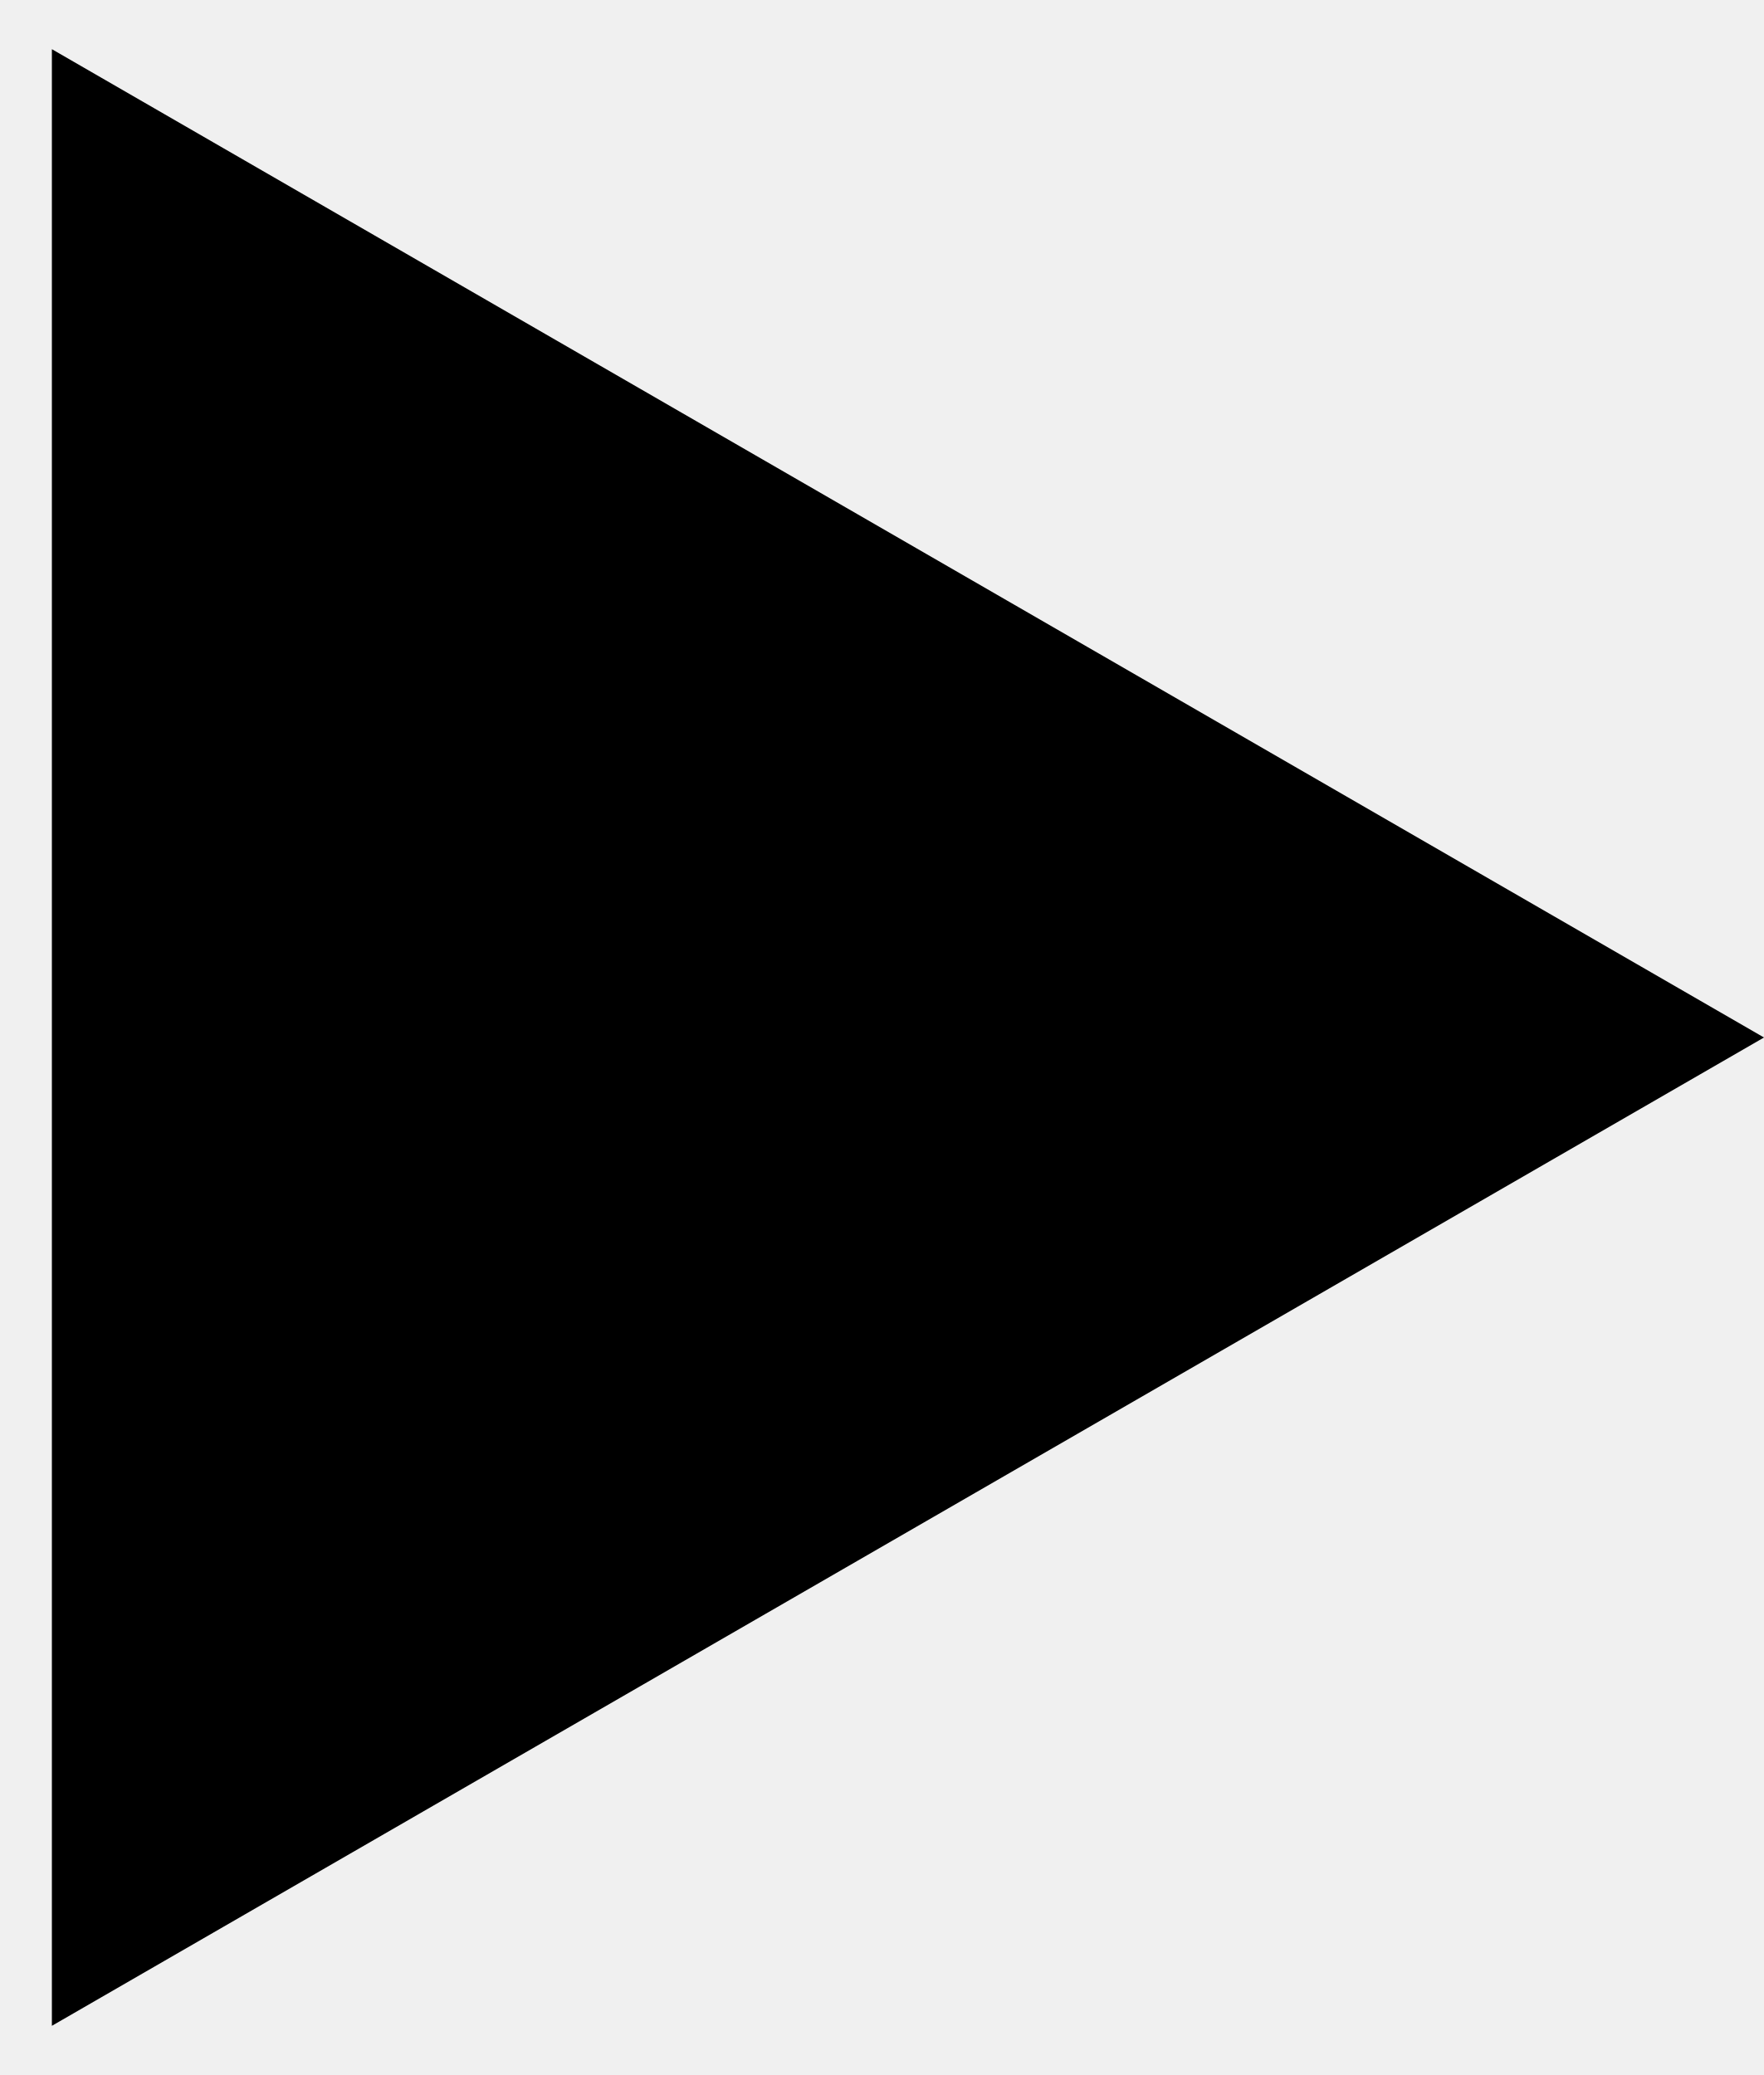
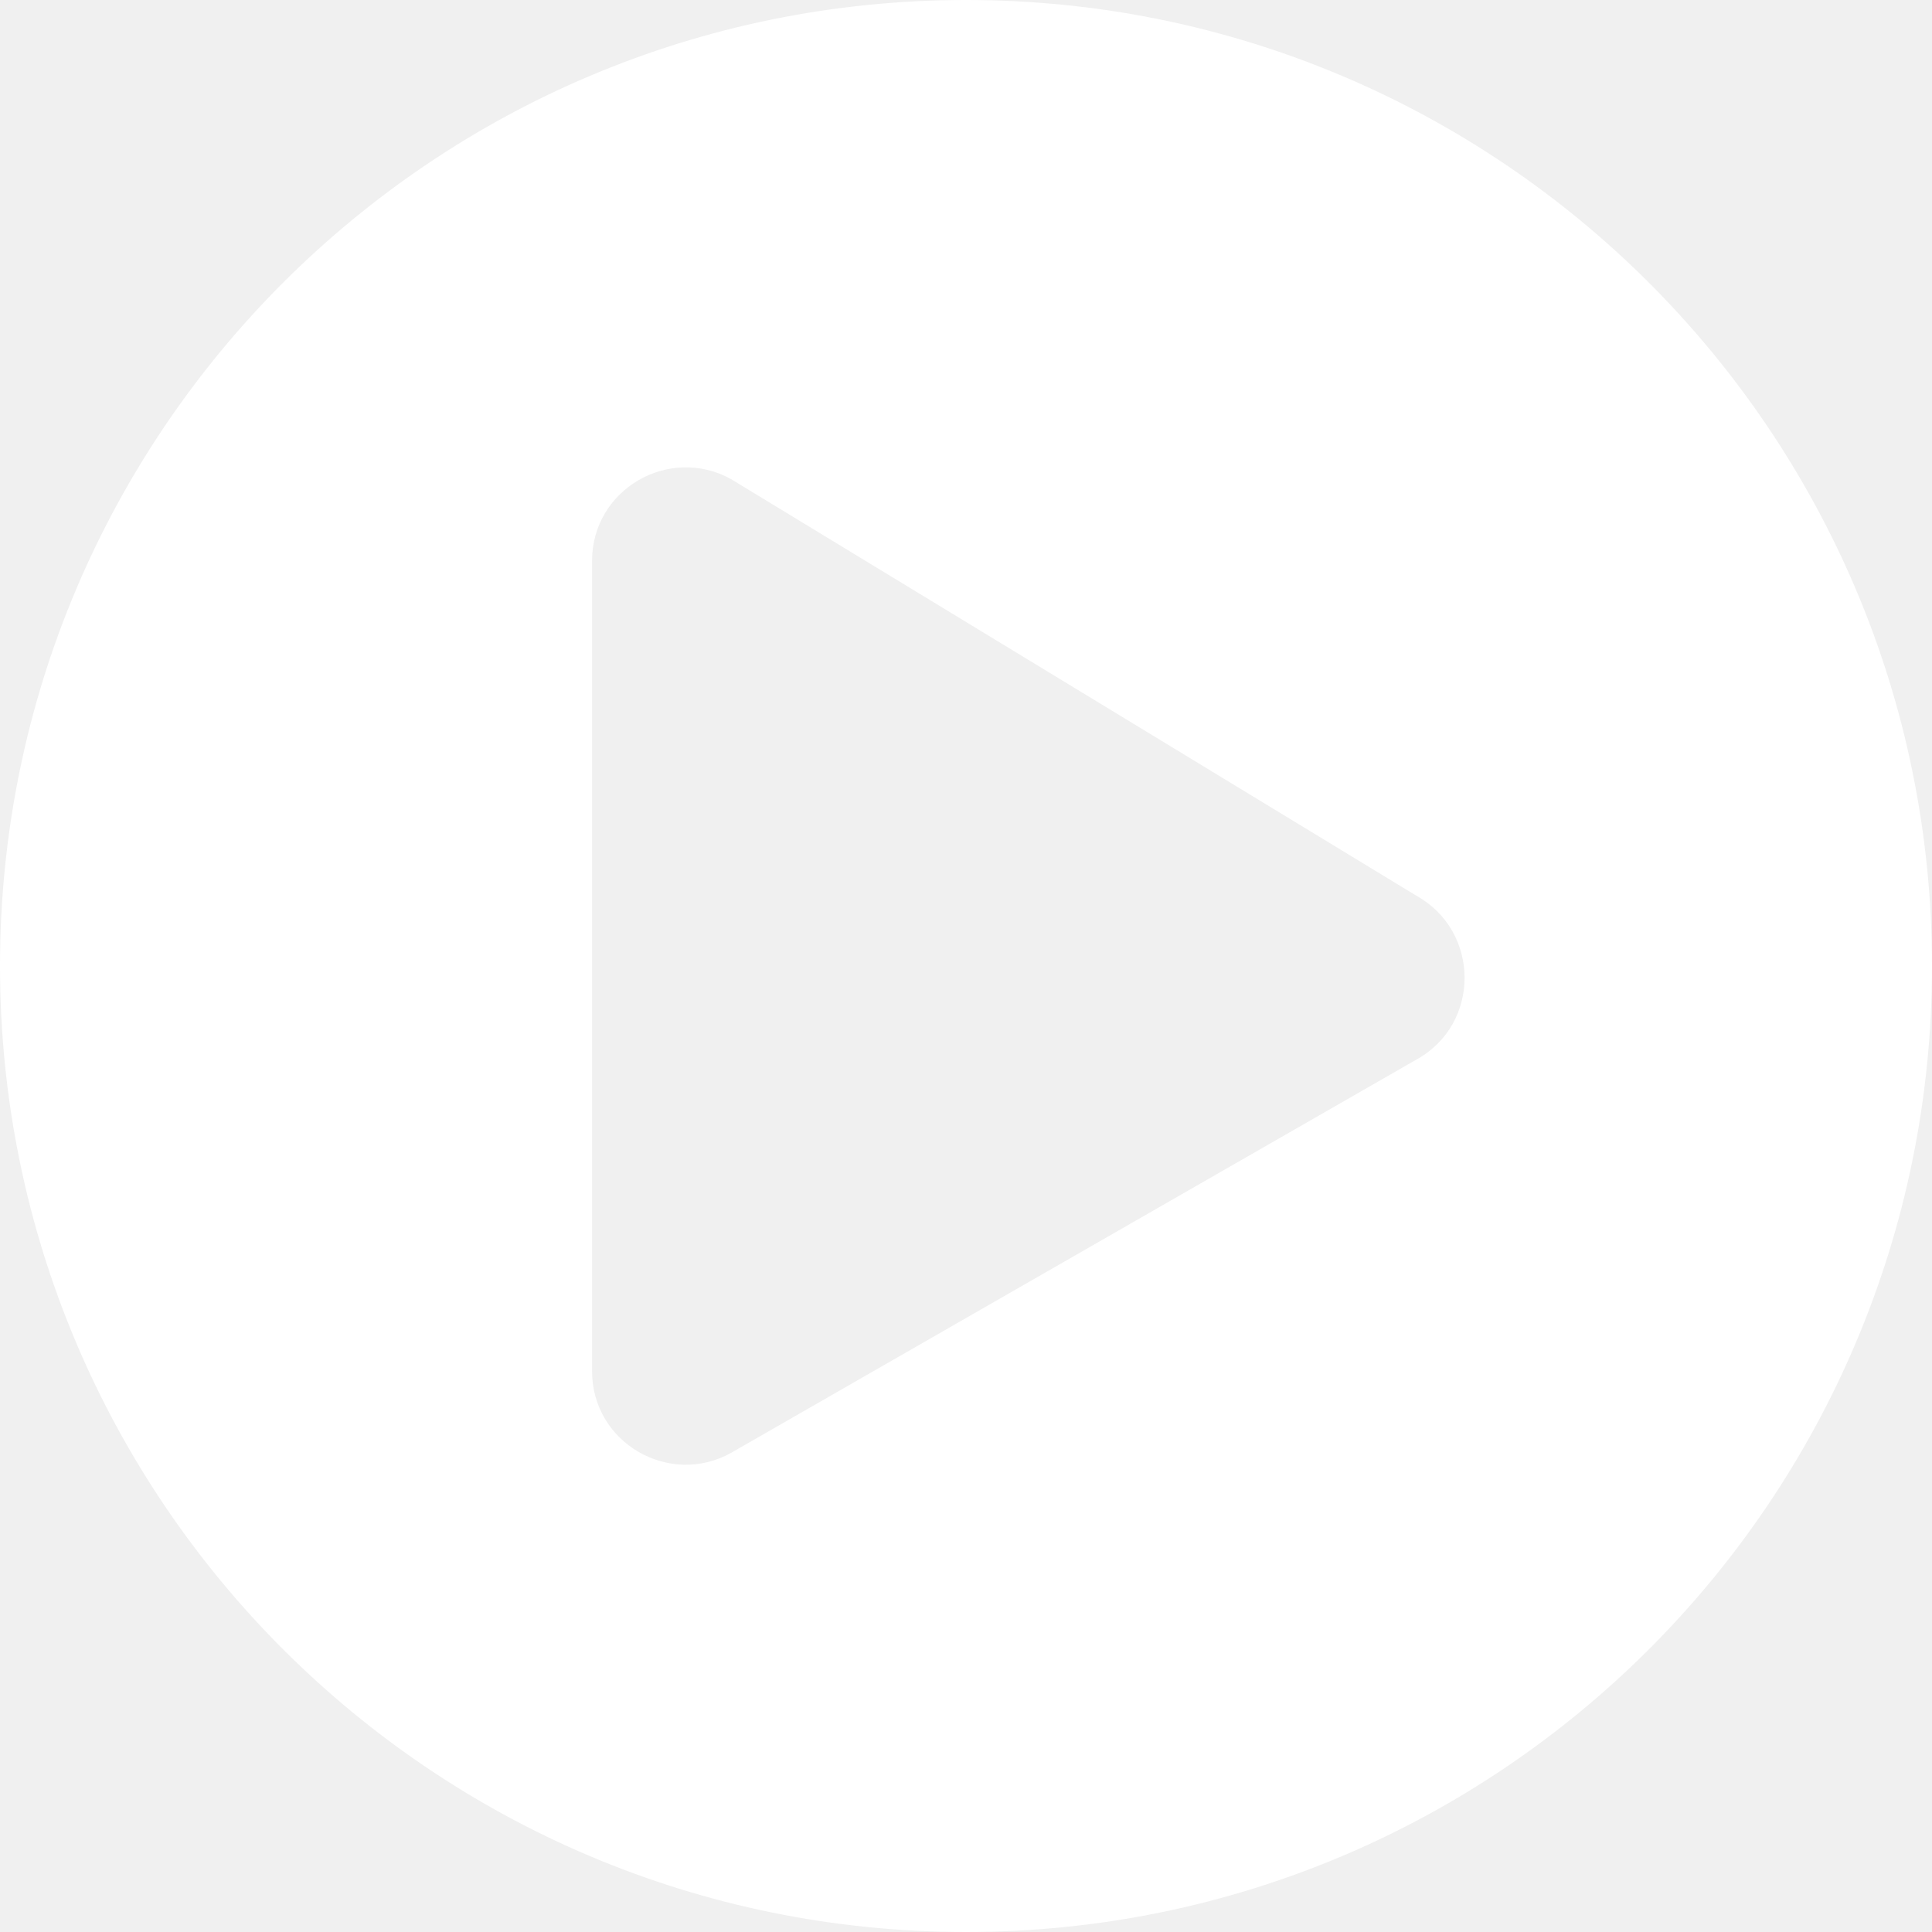
- <svg xmlns="http://www.w3.org/2000/svg" width="17" height="20" viewBox="0 0 17 20" fill="none">
-   <path d="M17 10L0.5 19.526L0.5 0.474L17 10Z" fill="black" />
+ <svg xmlns="http://www.w3.org/2000/svg" width="27" height="27" viewBox="0 0 27 27" fill="none">
+   <path d="M13.5 0C6.042 0 0 6.042 0 13.5C0 20.958 6.042 27 13.5 27C20.958 27 27 20.958 27 13.5C27 6.042 20.958 0 13.5 0ZM19.798 14.806L10.217 20.304C9.357 20.784 8.274 20.168 8.274 19.161V7.839C8.274 6.837 9.352 6.217 10.217 6.696L19.798 12.52C20.691 13.021 20.691 14.311 19.798 14.806Z" fill="white" />
</svg>
